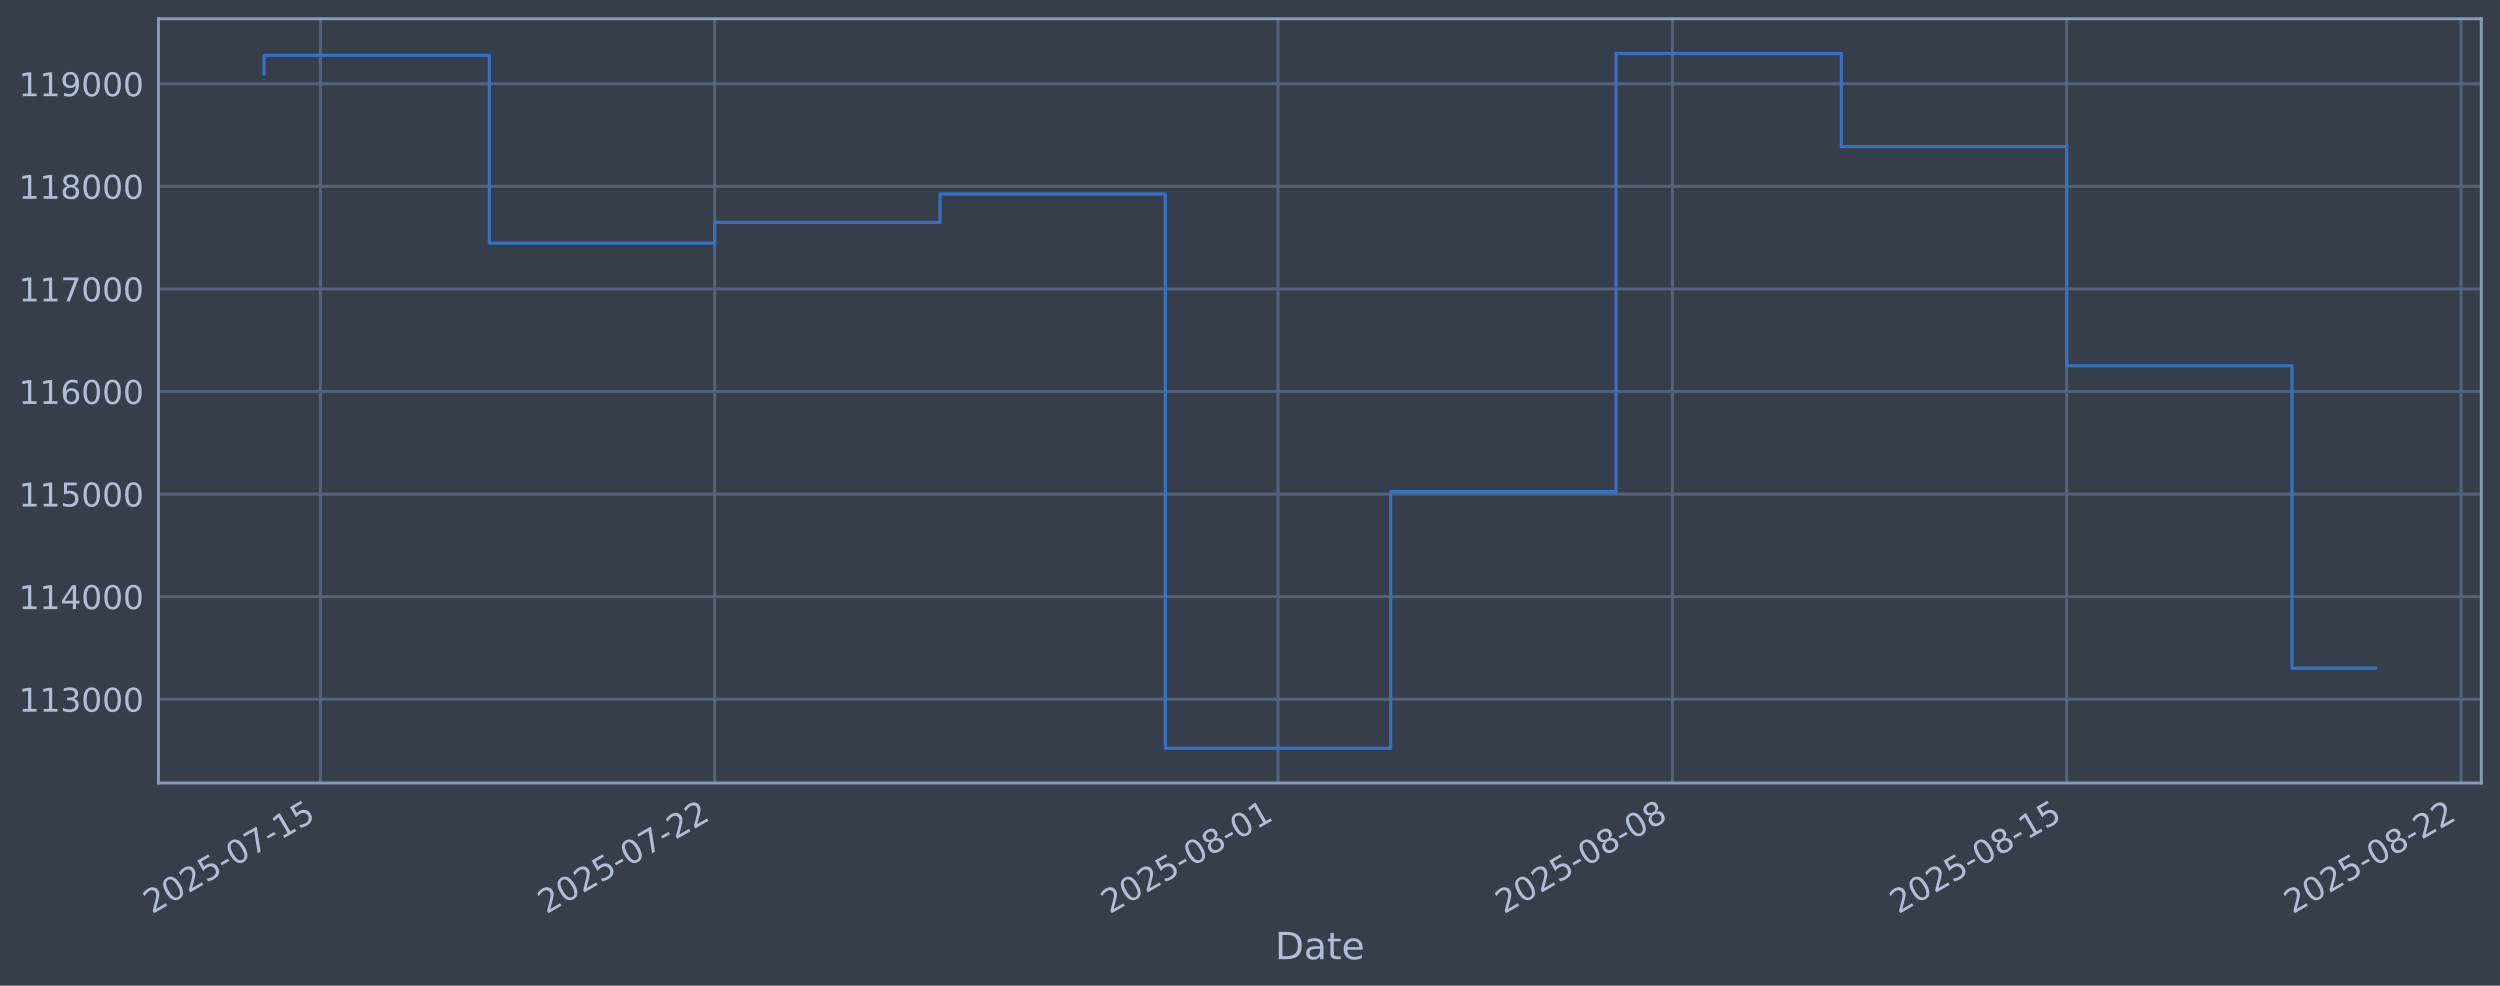
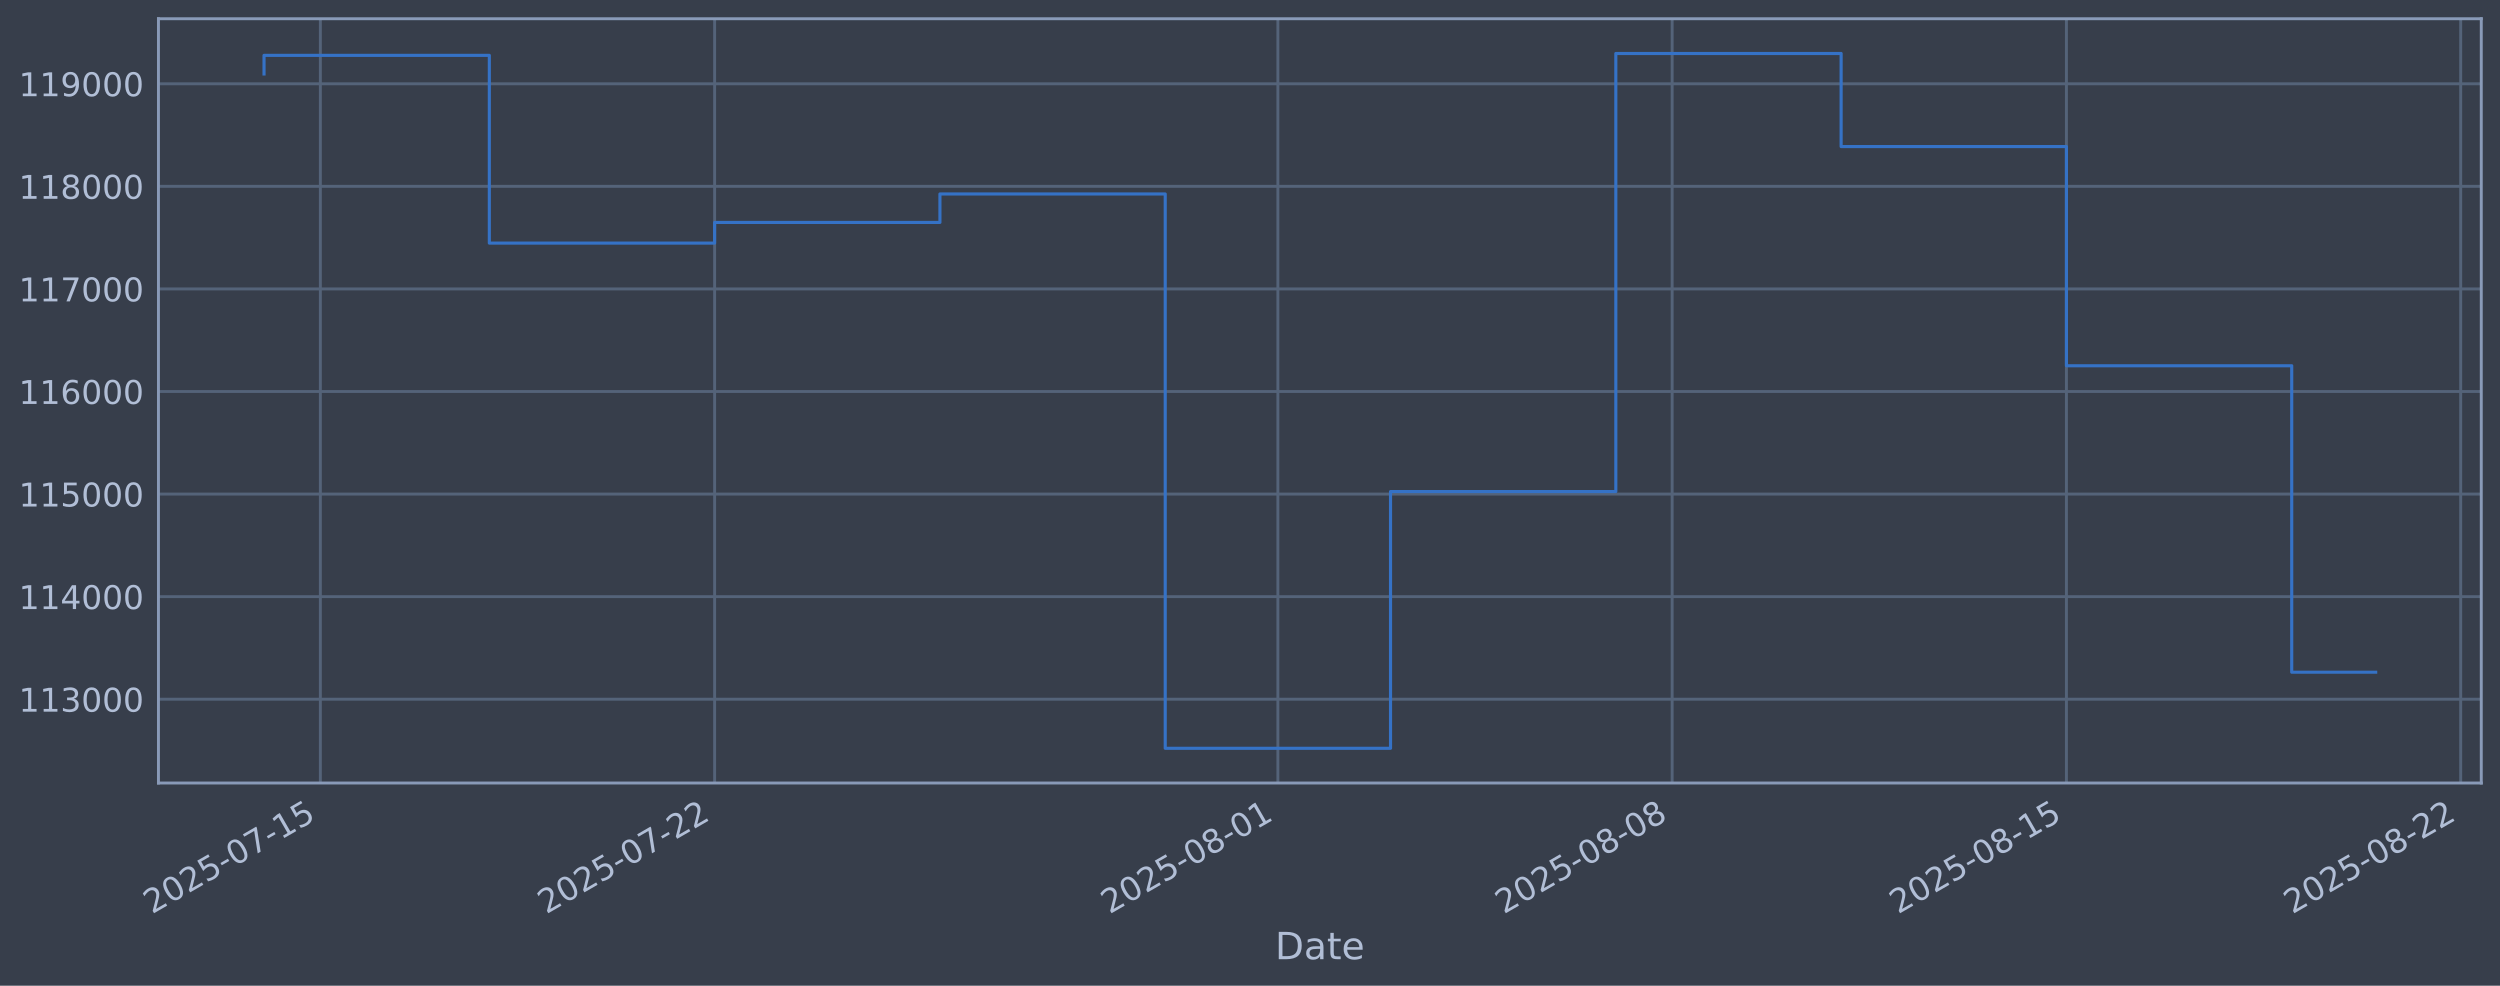
<svg xmlns="http://www.w3.org/2000/svg" xmlns:xlink="http://www.w3.org/1999/xlink" width="960.9pt" height="378.87pt" viewBox="0 0 960.9 378.87" version="1.1">
  <defs>
    <style type="text/css">*{stroke-linejoin: round; stroke-linecap: butt}</style>
  </defs>
  <g id="figure_1">
    <g id="patch_1">
      <path d="M 0 378.87  L 960.9 378.87  L 960.9 0  L 0 0  z " style="fill: #373e4b" />
    </g>
    <g id="axes_1">
      <g id="patch_2">
        <path d="M 60.901 300.96  L 953.701 300.96  L 953.701 7.2  L 60.901 7.2  z " style="fill: #373e4b" />
      </g>
      <g id="matplotlib.axis_1">
        <g id="xtick_1">
          <g id="line2d_1">
-             <path d="M 123.134 300.96  L 123.134 7.2  " clip-path="url(#pcd1c7619a9)" style="fill: none; stroke: #546379; stroke-width: 1.12; stroke-linecap: square" />
+             <path d="M 123.131 300.96  L 123.131 7.2  " clip-path="url(#p2826c1b1a0)" style="fill: none; stroke: #546379; stroke-width: 1.12; stroke-linecap: square" />
          </g>
          <g id="line2d_2" />
          <g id="text_1">
-             <g style="fill: #b1bed6" transform="translate(58.40888 351.4642) rotate(-30) scale(0.126 -0.126)">
+             <g style="fill: #b1bed6" transform="translate(58.40577 351.4642) rotate(-30) scale(0.126 -0.126)">
              <defs>
                <path id="DejaVuSans-32" d="M 1228 531  L 3431 531  L 3431 0  L 469 0  L 469 531  Q 828 903 1448 1529  Q 2069 2156 2228 2338  Q 2531 2678 2651 2914  Q 2772 3150 2772 3378  Q 2772 3750 2511 3984  Q 2250 4219 1831 4219  Q 1534 4219 1204 4116  Q 875 4013 500 3803  L 500 4441  Q 881 4594 1212 4672  Q 1544 4750 1819 4750  Q 2544 4750 2975 4387  Q 3406 4025 3406 3419  Q 3406 3131 3298 2873  Q 3191 2616 2906 2266  Q 2828 2175 2409 1742  Q 1991 1309 1228 531  z " transform="scale(0.015625)" />
                <path id="DejaVuSans-30" d="M 2034 4250  Q 1547 4250 1301 3770  Q 1056 3291 1056 2328  Q 1056 1369 1301 889  Q 1547 409 2034 409  Q 2525 409 2770 889  Q 3016 1369 3016 2328  Q 3016 3291 2770 3770  Q 2525 4250 2034 4250  z M 2034 4750  Q 2819 4750 3233 4129  Q 3647 3509 3647 2328  Q 3647 1150 3233 529  Q 2819 -91 2034 -91  Q 1250 -91 836 529  Q 422 1150 422 2328  Q 422 3509 836 4129  Q 1250 4750 2034 4750  z " transform="scale(0.015625)" />
                <path id="DejaVuSans-35" d="M 691 4666  L 3169 4666  L 3169 4134  L 1269 4134  L 1269 2991  Q 1406 3038 1543 3061  Q 1681 3084 1819 3084  Q 2600 3084 3056 2656  Q 3513 2228 3513 1497  Q 3513 744 3044 326  Q 2575 -91 1722 -91  Q 1428 -91 1123 -41  Q 819 9 494 109  L 494 744  Q 775 591 1075 516  Q 1375 441 1709 441  Q 2250 441 2565 725  Q 2881 1009 2881 1497  Q 2881 1984 2565 2268  Q 2250 2553 1709 2553  Q 1456 2553 1204 2497  Q 953 2441 691 2322  L 691 4666  z " transform="scale(0.015625)" />
                <path id="DejaVuSans-2d" d="M 313 2009  L 1997 2009  L 1997 1497  L 313 1497  L 313 2009  z " transform="scale(0.015625)" />
                <path id="DejaVuSans-37" d="M 525 4666  L 3525 4666  L 3525 4397  L 1831 0  L 1172 0  L 2766 4134  L 525 4134  L 525 4666  z " transform="scale(0.015625)" />
                <path id="DejaVuSans-31" d="M 794 531  L 1825 531  L 1825 4091  L 703 3866  L 703 4441  L 1819 4666  L 2450 4666  L 2450 531  L 3481 531  L 3481 0  L 794 0  L 794 531  z " transform="scale(0.015625)" />
              </defs>
              <use xlink:href="#DejaVuSans-32" />
              <use xlink:href="#DejaVuSans-30" transform="translate(63.62305 0)" />
              <use xlink:href="#DejaVuSans-32" transform="translate(127.2461 0)" />
              <use xlink:href="#DejaVuSans-35" transform="translate(190.8691 0)" />
              <use xlink:href="#DejaVuSans-2d" transform="translate(254.4922 0)" />
              <use xlink:href="#DejaVuSans-30" transform="translate(290.5762 0)" />
              <use xlink:href="#DejaVuSans-37" transform="translate(354.1992 0)" />
              <use xlink:href="#DejaVuSans-2d" transform="translate(417.8223 0)" />
              <use xlink:href="#DejaVuSans-31" transform="translate(453.9062 0)" />
              <use xlink:href="#DejaVuSans-35" transform="translate(517.5293 0)" />
            </g>
          </g>
        </g>
        <g id="xtick_2">
          <g id="line2d_3">
-             <path d="M 274.699 300.96  L 274.699 7.2  " clip-path="url(#pcd1c7619a9)" style="fill: none; stroke: #546379; stroke-width: 1.12; stroke-linecap: square" />
+             <path d="M 274.674 300.96  L 274.674 7.2  " clip-path="url(#p2826c1b1a0)" style="fill: none; stroke: #546379; stroke-width: 1.12; stroke-linecap: square" />
          </g>
          <g id="line2d_4" />
          <g id="text_2">
-             <g style="fill: #b1bed6" transform="translate(209.9733 351.4642) rotate(-30) scale(0.126 -0.126)">
+             <g style="fill: #b1bed6" transform="translate(209.9485 351.4642) rotate(-30) scale(0.126 -0.126)">
              <use xlink:href="#DejaVuSans-32" />
              <use xlink:href="#DejaVuSans-30" transform="translate(63.62305 0)" />
              <use xlink:href="#DejaVuSans-32" transform="translate(127.2461 0)" />
              <use xlink:href="#DejaVuSans-35" transform="translate(190.8691 0)" />
              <use xlink:href="#DejaVuSans-2d" transform="translate(254.4922 0)" />
              <use xlink:href="#DejaVuSans-30" transform="translate(290.5762 0)" />
              <use xlink:href="#DejaVuSans-37" transform="translate(354.1992 0)" />
              <use xlink:href="#DejaVuSans-2d" transform="translate(417.8223 0)" />
              <use xlink:href="#DejaVuSans-32" transform="translate(453.9062 0)" />
              <use xlink:href="#DejaVuSans-32" transform="translate(517.5293 0)" />
            </g>
          </g>
        </g>
        <g id="xtick_3">
          <g id="line2d_5">
-             <path d="M 491.219 300.96  L 491.219 7.2  " clip-path="url(#pcd1c7619a9)" style="fill: none; stroke: #546379; stroke-width: 1.12; stroke-linecap: square" />
+             <path d="M 491.164 300.96  L 491.164 7.2  " clip-path="url(#p2826c1b1a0)" style="fill: none; stroke: #546379; stroke-width: 1.12; stroke-linecap: square" />
          </g>
          <g id="line2d_6" />
          <g id="text_3">
-             <g style="fill: #b1bed6" transform="translate(426.494 351.4642) rotate(-30) scale(0.126 -0.126)">
+             <g style="fill: #b1bed6" transform="translate(426.4381 351.4642) rotate(-30) scale(0.126 -0.126)">
              <defs>
                <path id="DejaVuSans-38" d="M 2034 2216  Q 1584 2216 1326 1975  Q 1069 1734 1069 1313  Q 1069 891 1326 650  Q 1584 409 2034 409  Q 2484 409 2743 651  Q 3003 894 3003 1313  Q 3003 1734 2745 1975  Q 2488 2216 2034 2216  z M 1403 2484  Q 997 2584 770 2862  Q 544 3141 544 3541  Q 544 4100 942 4425  Q 1341 4750 2034 4750  Q 2731 4750 3128 4425  Q 3525 4100 3525 3541  Q 3525 3141 3298 2862  Q 3072 2584 2669 2484  Q 3125 2378 3379 2068  Q 3634 1759 3634 1313  Q 3634 634 3220 271  Q 2806 -91 2034 -91  Q 1263 -91 848 271  Q 434 634 434 1313  Q 434 1759 690 2068  Q 947 2378 1403 2484  z M 1172 3481  Q 1172 3119 1398 2916  Q 1625 2713 2034 2713  Q 2441 2713 2670 2916  Q 2900 3119 2900 3481  Q 2900 3844 2670 4047  Q 2441 4250 2034 4250  Q 1625 4250 1398 4047  Q 1172 3844 1172 3481  z " transform="scale(0.015625)" />
              </defs>
              <use xlink:href="#DejaVuSans-32" />
              <use xlink:href="#DejaVuSans-30" transform="translate(63.62305 0)" />
              <use xlink:href="#DejaVuSans-32" transform="translate(127.2461 0)" />
              <use xlink:href="#DejaVuSans-35" transform="translate(190.8691 0)" />
              <use xlink:href="#DejaVuSans-2d" transform="translate(254.4922 0)" />
              <use xlink:href="#DejaVuSans-30" transform="translate(290.5762 0)" />
              <use xlink:href="#DejaVuSans-38" transform="translate(354.1992 0)" />
              <use xlink:href="#DejaVuSans-2d" transform="translate(417.8223 0)" />
              <use xlink:href="#DejaVuSans-30" transform="translate(453.9062 0)" />
              <use xlink:href="#DejaVuSans-31" transform="translate(517.5293 0)" />
            </g>
          </g>
        </g>
        <g id="xtick_4">
          <g id="line2d_7">
-             <path d="M 642.784 300.96  L 642.784 7.2  " clip-path="url(#pcd1c7619a9)" style="fill: none; stroke: #546379; stroke-width: 1.12; stroke-linecap: square" />
+             <path d="M 642.706 300.96  L 642.706 7.2  " clip-path="url(#p2826c1b1a0)" style="fill: none; stroke: #546379; stroke-width: 1.12; stroke-linecap: square" />
          </g>
          <g id="line2d_8" />
          <g id="text_4">
-             <g style="fill: #b1bed6" transform="translate(578.0584 351.4642) rotate(-30) scale(0.126 -0.126)">
+             <g style="fill: #b1bed6" transform="translate(577.9809 351.4642) rotate(-30) scale(0.126 -0.126)">
              <use xlink:href="#DejaVuSans-32" />
              <use xlink:href="#DejaVuSans-30" transform="translate(63.62305 0)" />
              <use xlink:href="#DejaVuSans-32" transform="translate(127.2461 0)" />
              <use xlink:href="#DejaVuSans-35" transform="translate(190.8691 0)" />
              <use xlink:href="#DejaVuSans-2d" transform="translate(254.4922 0)" />
              <use xlink:href="#DejaVuSans-30" transform="translate(290.5762 0)" />
              <use xlink:href="#DejaVuSans-38" transform="translate(354.1992 0)" />
              <use xlink:href="#DejaVuSans-2d" transform="translate(417.8223 0)" />
              <use xlink:href="#DejaVuSans-30" transform="translate(453.9062 0)" />
              <use xlink:href="#DejaVuSans-38" transform="translate(517.5293 0)" />
            </g>
          </g>
        </g>
        <g id="xtick_5">
          <g id="line2d_9">
-             <path d="M 794.348 300.96  L 794.348 7.2  " clip-path="url(#pcd1c7619a9)" style="fill: none; stroke: #546379; stroke-width: 1.12; stroke-linecap: square" />
+             <path d="M 794.249 300.96  L 794.249 7.2  " clip-path="url(#p2826c1b1a0)" style="fill: none; stroke: #546379; stroke-width: 1.12; stroke-linecap: square" />
          </g>
          <g id="line2d_10" />
          <g id="text_5">
-             <g style="fill: #b1bed6" transform="translate(729.6229 351.4642) rotate(-30) scale(0.126 -0.126)">
+             <g style="fill: #b1bed6" transform="translate(729.5236 351.4642) rotate(-30) scale(0.126 -0.126)">
              <use xlink:href="#DejaVuSans-32" />
              <use xlink:href="#DejaVuSans-30" transform="translate(63.62305 0)" />
              <use xlink:href="#DejaVuSans-32" transform="translate(127.2461 0)" />
              <use xlink:href="#DejaVuSans-35" transform="translate(190.8691 0)" />
              <use xlink:href="#DejaVuSans-2d" transform="translate(254.4922 0)" />
              <use xlink:href="#DejaVuSans-30" transform="translate(290.5762 0)" />
              <use xlink:href="#DejaVuSans-38" transform="translate(354.1992 0)" />
              <use xlink:href="#DejaVuSans-2d" transform="translate(417.8223 0)" />
              <use xlink:href="#DejaVuSans-31" transform="translate(453.9062 0)" />
              <use xlink:href="#DejaVuSans-35" transform="translate(517.5293 0)" />
            </g>
          </g>
        </g>
        <g id="xtick_6">
          <g id="line2d_11">
-             <path d="M 945.913 300.96  L 945.913 7.2  " clip-path="url(#pcd1c7619a9)" style="fill: none; stroke: #546379; stroke-width: 1.12; stroke-linecap: square" />
+             <path d="M 945.792 300.96  L 945.792 7.2  " clip-path="url(#p2826c1b1a0)" style="fill: none; stroke: #546379; stroke-width: 1.12; stroke-linecap: square" />
          </g>
          <g id="line2d_12" />
          <g id="text_6">
-             <g style="fill: #b1bed6" transform="translate(881.1874 351.4642) rotate(-30) scale(0.126 -0.126)">
+             <g style="fill: #b1bed6" transform="translate(881.0664 351.4642) rotate(-30) scale(0.126 -0.126)">
              <use xlink:href="#DejaVuSans-32" />
              <use xlink:href="#DejaVuSans-30" transform="translate(63.62305 0)" />
              <use xlink:href="#DejaVuSans-32" transform="translate(127.2461 0)" />
              <use xlink:href="#DejaVuSans-35" transform="translate(190.8691 0)" />
              <use xlink:href="#DejaVuSans-2d" transform="translate(254.4922 0)" />
              <use xlink:href="#DejaVuSans-30" transform="translate(290.5762 0)" />
              <use xlink:href="#DejaVuSans-38" transform="translate(354.1992 0)" />
              <use xlink:href="#DejaVuSans-2d" transform="translate(417.8223 0)" />
              <use xlink:href="#DejaVuSans-32" transform="translate(453.9062 0)" />
              <use xlink:href="#DejaVuSans-32" transform="translate(517.5293 0)" />
            </g>
          </g>
        </g>
        <g id="text_7">
          <g style="fill: #b1bed6" transform="translate(490.0914 368.6753) scale(0.144 -0.144)">
            <defs>
              <path id="DejaVuSans-44" d="M 1259 4147  L 1259 519  L 2022 519  Q 2988 519 3436 956  Q 3884 1394 3884 2338  Q 3884 3275 3436 3711  Q 2988 4147 2022 4147  L 1259 4147  z M 628 4666  L 1925 4666  Q 3281 4666 3915 4102  Q 4550 3538 4550 2338  Q 4550 1131 3912 565  Q 3275 0 1925 0  L 628 0  L 628 4666  z " transform="scale(0.015625)" />
              <path id="DejaVuSans-61" d="M 2194 1759  Q 1497 1759 1228 1600  Q 959 1441 959 1056  Q 959 750 1161 570  Q 1363 391 1709 391  Q 2188 391 2477 730  Q 2766 1069 2766 1631  L 2766 1759  L 2194 1759  z M 3341 1997  L 3341 0  L 2766 0  L 2766 531  Q 2569 213 2275 61  Q 1981 -91 1556 -91  Q 1019 -91 701 211  Q 384 513 384 1019  Q 384 1609 779 1909  Q 1175 2209 1959 2209  L 2766 2209  L 2766 2266  Q 2766 2663 2505 2880  Q 2244 3097 1772 3097  Q 1472 3097 1187 3025  Q 903 2953 641 2809  L 641 3341  Q 956 3463 1253 3523  Q 1550 3584 1831 3584  Q 2591 3584 2966 3190  Q 3341 2797 3341 1997  z " transform="scale(0.015625)" />
              <path id="DejaVuSans-74" d="M 1172 4494  L 1172 3500  L 2356 3500  L 2356 3053  L 1172 3053  L 1172 1153  Q 1172 725 1289 603  Q 1406 481 1766 481  L 2356 481  L 2356 0  L 1766 0  Q 1100 0 847 248  Q 594 497 594 1153  L 594 3053  L 172 3053  L 172 3500  L 594 3500  L 594 4494  L 1172 4494  z " transform="scale(0.015625)" />
              <path id="DejaVuSans-65" d="M 3597 1894  L 3597 1613  L 953 1613  Q 991 1019 1311 708  Q 1631 397 2203 397  Q 2534 397 2845 478  Q 3156 559 3463 722  L 3463 178  Q 3153 47 2828 -22  Q 2503 -91 2169 -91  Q 1331 -91 842 396  Q 353 884 353 1716  Q 353 2575 817 3079  Q 1281 3584 2069 3584  Q 2775 3584 3186 3129  Q 3597 2675 3597 1894  z M 3022 2063  Q 3016 2534 2758 2815  Q 2500 3097 2075 3097  Q 1594 3097 1305 2825  Q 1016 2553 972 2059  L 3022 2063  z " transform="scale(0.015625)" />
            </defs>
            <use xlink:href="#DejaVuSans-44" />
            <use xlink:href="#DejaVuSans-61" transform="translate(77.00195 0)" />
            <use xlink:href="#DejaVuSans-74" transform="translate(138.2812 0)" />
            <use xlink:href="#DejaVuSans-65" transform="translate(177.4902 0)" />
          </g>
        </g>
      </g>
      <g id="matplotlib.axis_2">
        <g id="ytick_1">
          <g id="line2d_13">
-             <path d="M 60.901 268.75  L 953.701 268.75  " clip-path="url(#pcd1c7619a9)" style="fill: none; stroke: #546379; stroke-width: 1.12; stroke-linecap: square" />
+             <path d="M 60.901 268.75  L 953.701 268.75  " clip-path="url(#p2826c1b1a0)" style="fill: none; stroke: #546379; stroke-width: 1.12; stroke-linecap: square" />
          </g>
          <g id="line2d_14" />
          <g id="text_8">
            <g style="fill: #b1bed6" transform="translate(7.2 273.5373) scale(0.126 -0.126)">
              <defs>
                <path id="DejaVuSans-33" d="M 2597 2516  Q 3050 2419 3304 2112  Q 3559 1806 3559 1356  Q 3559 666 3084 287  Q 2609 -91 1734 -91  Q 1441 -91 1130 -33  Q 819 25 488 141  L 488 750  Q 750 597 1062 519  Q 1375 441 1716 441  Q 2309 441 2620 675  Q 2931 909 2931 1356  Q 2931 1769 2642 2001  Q 2353 2234 1838 2234  L 1294 2234  L 1294 2753  L 1863 2753  Q 2328 2753 2575 2939  Q 2822 3125 2822 3475  Q 2822 3834 2567 4026  Q 2313 4219 1838 4219  Q 1578 4219 1281 4162  Q 984 4106 628 3988  L 628 4550  Q 988 4650 1302 4700  Q 1616 4750 1894 4750  Q 2613 4750 3031 4423  Q 3450 4097 3450 3541  Q 3450 3153 3228 2886  Q 3006 2619 2597 2516  z " transform="scale(0.015625)" />
              </defs>
              <use xlink:href="#DejaVuSans-31" />
              <use xlink:href="#DejaVuSans-31" transform="translate(63.62305 0)" />
              <use xlink:href="#DejaVuSans-33" transform="translate(127.2461 0)" />
              <use xlink:href="#DejaVuSans-30" transform="translate(190.8691 0)" />
              <use xlink:href="#DejaVuSans-30" transform="translate(254.4922 0)" />
              <use xlink:href="#DejaVuSans-30" transform="translate(318.1152 0)" />
            </g>
          </g>
        </g>
        <g id="ytick_2">
          <g id="line2d_15">
-             <path d="M 60.901 229.325  L 953.701 229.325  " clip-path="url(#pcd1c7619a9)" style="fill: none; stroke: #546379; stroke-width: 1.12; stroke-linecap: square" />
+             <path d="M 60.901 229.325  L 953.701 229.325  " clip-path="url(#p2826c1b1a0)" style="fill: none; stroke: #546379; stroke-width: 1.12; stroke-linecap: square" />
          </g>
          <g id="line2d_16" />
          <g id="text_9">
            <g style="fill: #b1bed6" transform="translate(7.2 234.1122) scale(0.126 -0.126)">
              <defs>
                <path id="DejaVuSans-34" d="M 2419 4116  L 825 1625  L 2419 1625  L 2419 4116  z M 2253 4666  L 3047 4666  L 3047 1625  L 3713 1625  L 3713 1100  L 3047 1100  L 3047 0  L 2419 0  L 2419 1100  L 313 1100  L 313 1709  L 2253 4666  z " transform="scale(0.015625)" />
              </defs>
              <use xlink:href="#DejaVuSans-31" />
              <use xlink:href="#DejaVuSans-31" transform="translate(63.62305 0)" />
              <use xlink:href="#DejaVuSans-34" transform="translate(127.2461 0)" />
              <use xlink:href="#DejaVuSans-30" transform="translate(190.8691 0)" />
              <use xlink:href="#DejaVuSans-30" transform="translate(254.4922 0)" />
              <use xlink:href="#DejaVuSans-30" transform="translate(318.1152 0)" />
            </g>
          </g>
        </g>
        <g id="ytick_3">
          <g id="line2d_17">
-             <path d="M 60.901 189.9  L 953.701 189.9  " clip-path="url(#pcd1c7619a9)" style="fill: none; stroke: #546379; stroke-width: 1.12; stroke-linecap: square" />
+             <path d="M 60.901 189.9  L 953.701 189.9  " clip-path="url(#p2826c1b1a0)" style="fill: none; stroke: #546379; stroke-width: 1.12; stroke-linecap: square" />
          </g>
          <g id="line2d_18" />
          <g id="text_10">
            <g style="fill: #b1bed6" transform="translate(7.2 194.6871) scale(0.126 -0.126)">
              <use xlink:href="#DejaVuSans-31" />
              <use xlink:href="#DejaVuSans-31" transform="translate(63.62305 0)" />
              <use xlink:href="#DejaVuSans-35" transform="translate(127.2461 0)" />
              <use xlink:href="#DejaVuSans-30" transform="translate(190.8691 0)" />
              <use xlink:href="#DejaVuSans-30" transform="translate(254.4922 0)" />
              <use xlink:href="#DejaVuSans-30" transform="translate(318.1152 0)" />
            </g>
          </g>
        </g>
        <g id="ytick_4">
          <g id="line2d_19">
-             <path d="M 60.901 150.475  L 953.701 150.475  " clip-path="url(#pcd1c7619a9)" style="fill: none; stroke: #546379; stroke-width: 1.12; stroke-linecap: square" />
+             <path d="M 60.901 150.475  L 953.701 150.475  " clip-path="url(#p2826c1b1a0)" style="fill: none; stroke: #546379; stroke-width: 1.12; stroke-linecap: square" />
          </g>
          <g id="line2d_20" />
          <g id="text_11">
            <g style="fill: #b1bed6" transform="translate(7.2 155.262) scale(0.126 -0.126)">
              <defs>
                <path id="DejaVuSans-36" d="M 2113 2584  Q 1688 2584 1439 2293  Q 1191 2003 1191 1497  Q 1191 994 1439 701  Q 1688 409 2113 409  Q 2538 409 2786 701  Q 3034 994 3034 1497  Q 3034 2003 2786 2293  Q 2538 2584 2113 2584  z M 3366 4563  L 3366 3988  Q 3128 4100 2886 4159  Q 2644 4219 2406 4219  Q 1781 4219 1451 3797  Q 1122 3375 1075 2522  Q 1259 2794 1537 2939  Q 1816 3084 2150 3084  Q 2853 3084 3261 2657  Q 3669 2231 3669 1497  Q 3669 778 3244 343  Q 2819 -91 2113 -91  Q 1303 -91 875 529  Q 447 1150 447 2328  Q 447 3434 972 4092  Q 1497 4750 2381 4750  Q 2619 4750 2861 4703  Q 3103 4656 3366 4563  z " transform="scale(0.015625)" />
              </defs>
              <use xlink:href="#DejaVuSans-31" />
              <use xlink:href="#DejaVuSans-31" transform="translate(63.62305 0)" />
              <use xlink:href="#DejaVuSans-36" transform="translate(127.2461 0)" />
              <use xlink:href="#DejaVuSans-30" transform="translate(190.8691 0)" />
              <use xlink:href="#DejaVuSans-30" transform="translate(254.4922 0)" />
              <use xlink:href="#DejaVuSans-30" transform="translate(318.1152 0)" />
            </g>
          </g>
        </g>
        <g id="ytick_5">
          <g id="line2d_21">
-             <path d="M 60.901 111.05  L 953.701 111.05  " clip-path="url(#pcd1c7619a9)" style="fill: none; stroke: #546379; stroke-width: 1.12; stroke-linecap: square" />
+             <path d="M 60.901 111.05  L 953.701 111.05  " clip-path="url(#p2826c1b1a0)" style="fill: none; stroke: #546379; stroke-width: 1.12; stroke-linecap: square" />
          </g>
          <g id="line2d_22" />
          <g id="text_12">
            <g style="fill: #b1bed6" transform="translate(7.2 115.8369) scale(0.126 -0.126)">
              <use xlink:href="#DejaVuSans-31" />
              <use xlink:href="#DejaVuSans-31" transform="translate(63.62305 0)" />
              <use xlink:href="#DejaVuSans-37" transform="translate(127.2461 0)" />
              <use xlink:href="#DejaVuSans-30" transform="translate(190.8691 0)" />
              <use xlink:href="#DejaVuSans-30" transform="translate(254.4922 0)" />
              <use xlink:href="#DejaVuSans-30" transform="translate(318.1152 0)" />
            </g>
          </g>
        </g>
        <g id="ytick_6">
          <g id="line2d_23">
-             <path d="M 60.901 71.625  L 953.701 71.625  " clip-path="url(#pcd1c7619a9)" style="fill: none; stroke: #546379; stroke-width: 1.12; stroke-linecap: square" />
+             <path d="M 60.901 71.625  L 953.701 71.625  " clip-path="url(#p2826c1b1a0)" style="fill: none; stroke: #546379; stroke-width: 1.12; stroke-linecap: square" />
          </g>
          <g id="line2d_24" />
          <g id="text_13">
            <g style="fill: #b1bed6" transform="translate(7.2 76.4118) scale(0.126 -0.126)">
              <use xlink:href="#DejaVuSans-31" />
              <use xlink:href="#DejaVuSans-31" transform="translate(63.62305 0)" />
              <use xlink:href="#DejaVuSans-38" transform="translate(127.2461 0)" />
              <use xlink:href="#DejaVuSans-30" transform="translate(190.8691 0)" />
              <use xlink:href="#DejaVuSans-30" transform="translate(254.4922 0)" />
              <use xlink:href="#DejaVuSans-30" transform="translate(318.1152 0)" />
            </g>
          </g>
        </g>
        <g id="ytick_7">
          <g id="line2d_25">
-             <path d="M 60.901 32.2  L 953.701 32.2  " clip-path="url(#pcd1c7619a9)" style="fill: none; stroke: #546379; stroke-width: 1.12; stroke-linecap: square" />
+             <path d="M 60.901 32.2  L 953.701 32.2  " clip-path="url(#p2826c1b1a0)" style="fill: none; stroke: #546379; stroke-width: 1.12; stroke-linecap: square" />
          </g>
          <g id="line2d_26" />
          <g id="text_14">
            <g style="fill: #b1bed6" transform="translate(7.2 36.9867) scale(0.126 -0.126)">
              <defs>
                <path id="DejaVuSans-39" d="M 703 97  L 703 672  Q 941 559 1184 500  Q 1428 441 1663 441  Q 2288 441 2617 861  Q 2947 1281 2994 2138  Q 2813 1869 2534 1725  Q 2256 1581 1919 1581  Q 1219 1581 811 2004  Q 403 2428 403 3163  Q 403 3881 828 4315  Q 1253 4750 1959 4750  Q 2769 4750 3195 4129  Q 3622 3509 3622 2328  Q 3622 1225 3098 567  Q 2575 -91 1691 -91  Q 1453 -91 1209 -44  Q 966 3 703 97  z M 1959 2075  Q 2384 2075 2632 2365  Q 2881 2656 2881 3163  Q 2881 3666 2632 3958  Q 2384 4250 1959 4250  Q 1534 4250 1286 3958  Q 1038 3666 1038 3163  Q 1038 2656 1286 2365  Q 1534 2075 1959 2075  z " transform="scale(0.015625)" />
              </defs>
              <use xlink:href="#DejaVuSans-31" />
              <use xlink:href="#DejaVuSans-31" transform="translate(63.62305 0)" />
              <use xlink:href="#DejaVuSans-39" transform="translate(127.2461 0)" />
              <use xlink:href="#DejaVuSans-30" transform="translate(190.8691 0)" />
              <use xlink:href="#DejaVuSans-30" transform="translate(254.4922 0)" />
              <use xlink:href="#DejaVuSans-30" transform="translate(318.1152 0)" />
            </g>
          </g>
        </g>
      </g>
      <g id="line2d_27">
-         <path d="M 101.482 28.439  L 101.482 21.285  L 188.091 21.285  L 188.091 93.435  L 274.699 93.435  L 274.699 85.489  L 361.307 85.489  L 361.307 74.56  L 447.915 74.56  L 447.915 287.607  L 534.524 287.607  L 534.524 188.936  L 621.132 188.936  L 621.132 20.553  L 707.74 20.553  L 707.74 56.332  L 794.348 56.332  L 794.348 140.575  L 880.957 140.575  L 880.957 256.79  L 913.119 256.79  " clip-path="url(#pcd1c7619a9)" style="fill: none; stroke: #3572c6; stroke-width: 1.2; stroke-linecap: square" />
+         <path d="M 101.482 28.439  L 101.482 21.285  L 188.078 21.285  L 188.078 93.435  L 274.674 93.435  L 274.674 85.489  L 361.27 85.489  L 361.27 74.56  L 447.866 74.56  L 447.866 287.607  L 534.462 287.607  L 534.462 188.936  L 621.057 188.936  L 621.057 20.553  L 707.653 20.553  L 707.653 56.332  L 794.249 56.332  L 794.249 140.575  L 880.845 140.575  L 880.845 258.366  L 913.119 258.366  " clip-path="url(#p2826c1b1a0)" style="fill: none; stroke: #3572c6; stroke-width: 1.2; stroke-linecap: square" />
      </g>
      <g id="patch_3">
        <path d="M 60.901 300.96  L 60.901 7.2  " style="fill: none; stroke: #899ab8; stroke-width: 1.12; stroke-linejoin: miter; stroke-linecap: square" />
      </g>
      <g id="patch_4">
        <path d="M 953.701 300.96  L 953.701 7.2  " style="fill: none; stroke: #899ab8; stroke-width: 1.12; stroke-linejoin: miter; stroke-linecap: square" />
      </g>
      <g id="patch_5">
        <path d="M 60.901 300.96  L 953.701 300.96  " style="fill: none; stroke: #899ab8; stroke-width: 1.12; stroke-linejoin: miter; stroke-linecap: square" />
      </g>
      <g id="patch_6">
        <path d="M 60.901 7.2  L 953.701 7.2  " style="fill: none; stroke: #899ab8; stroke-width: 1.12; stroke-linejoin: miter; stroke-linecap: square" />
      </g>
    </g>
  </g>
  <defs>
-     <clipPath id="pcd1c7619a9">
+     <clipPath id="p2826c1b1a0">
      <rect x="60.901" y="7.2" width="892.8" height="293.76" />
    </clipPath>
  </defs>
</svg>
